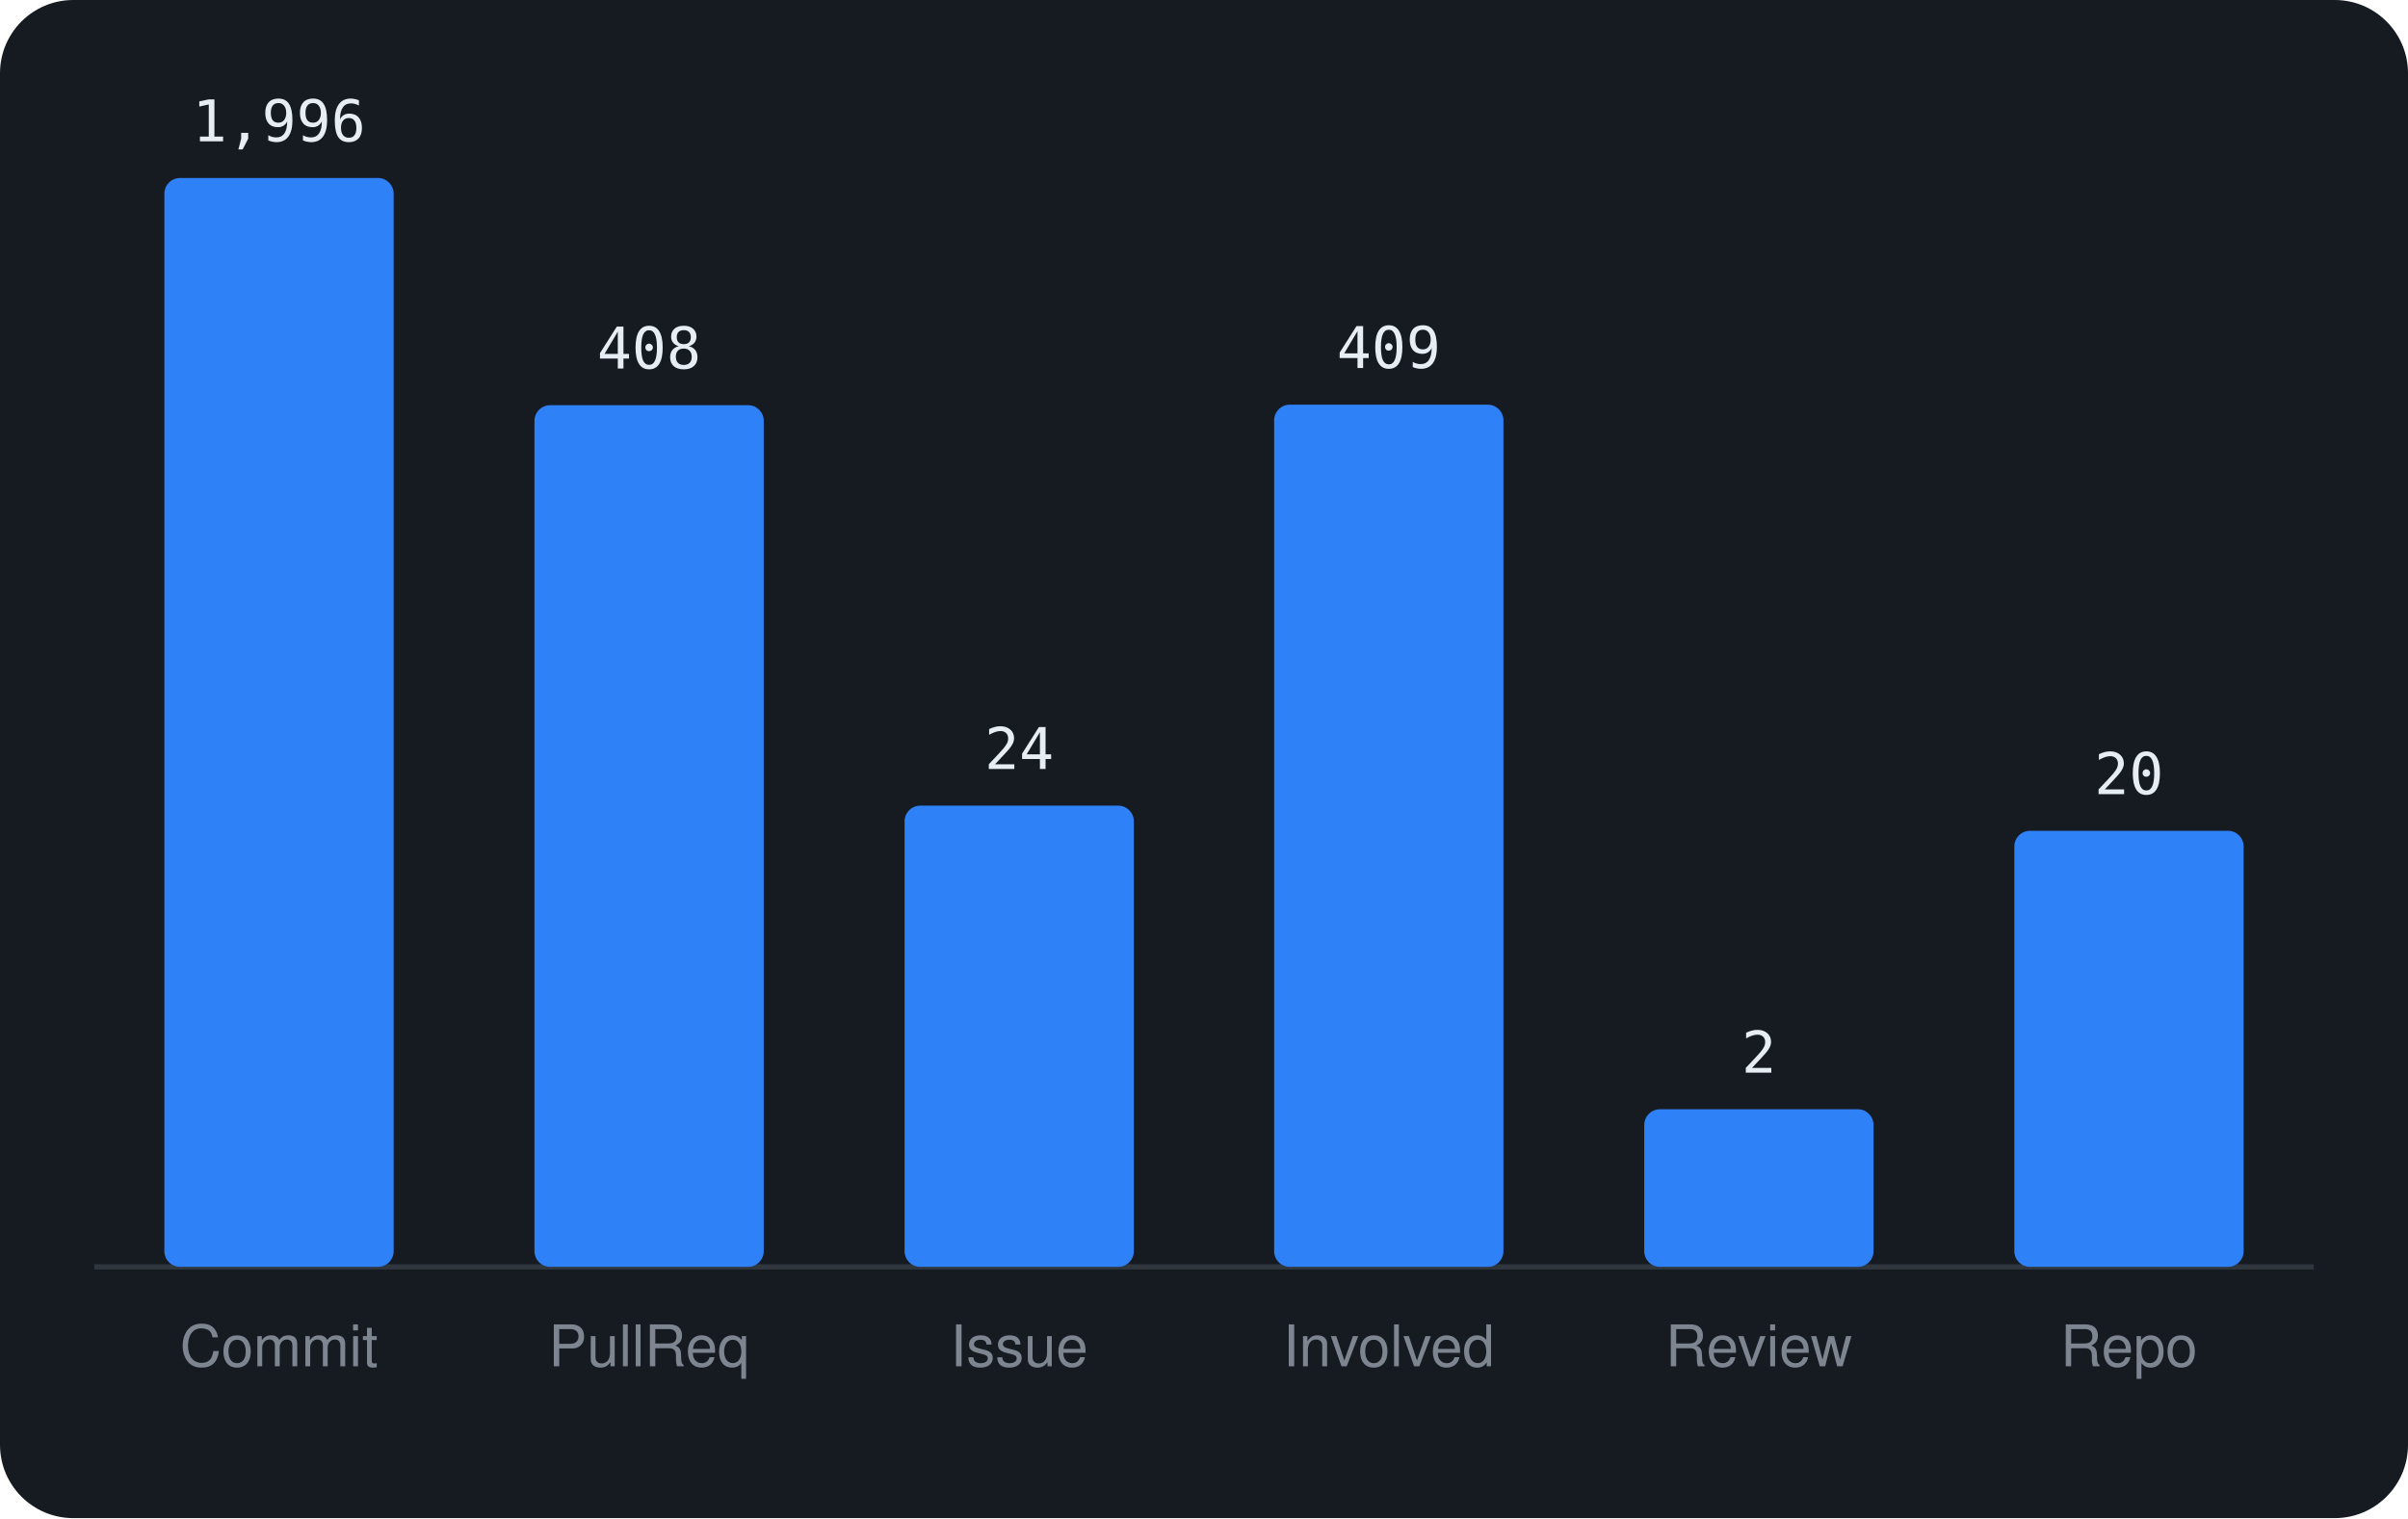
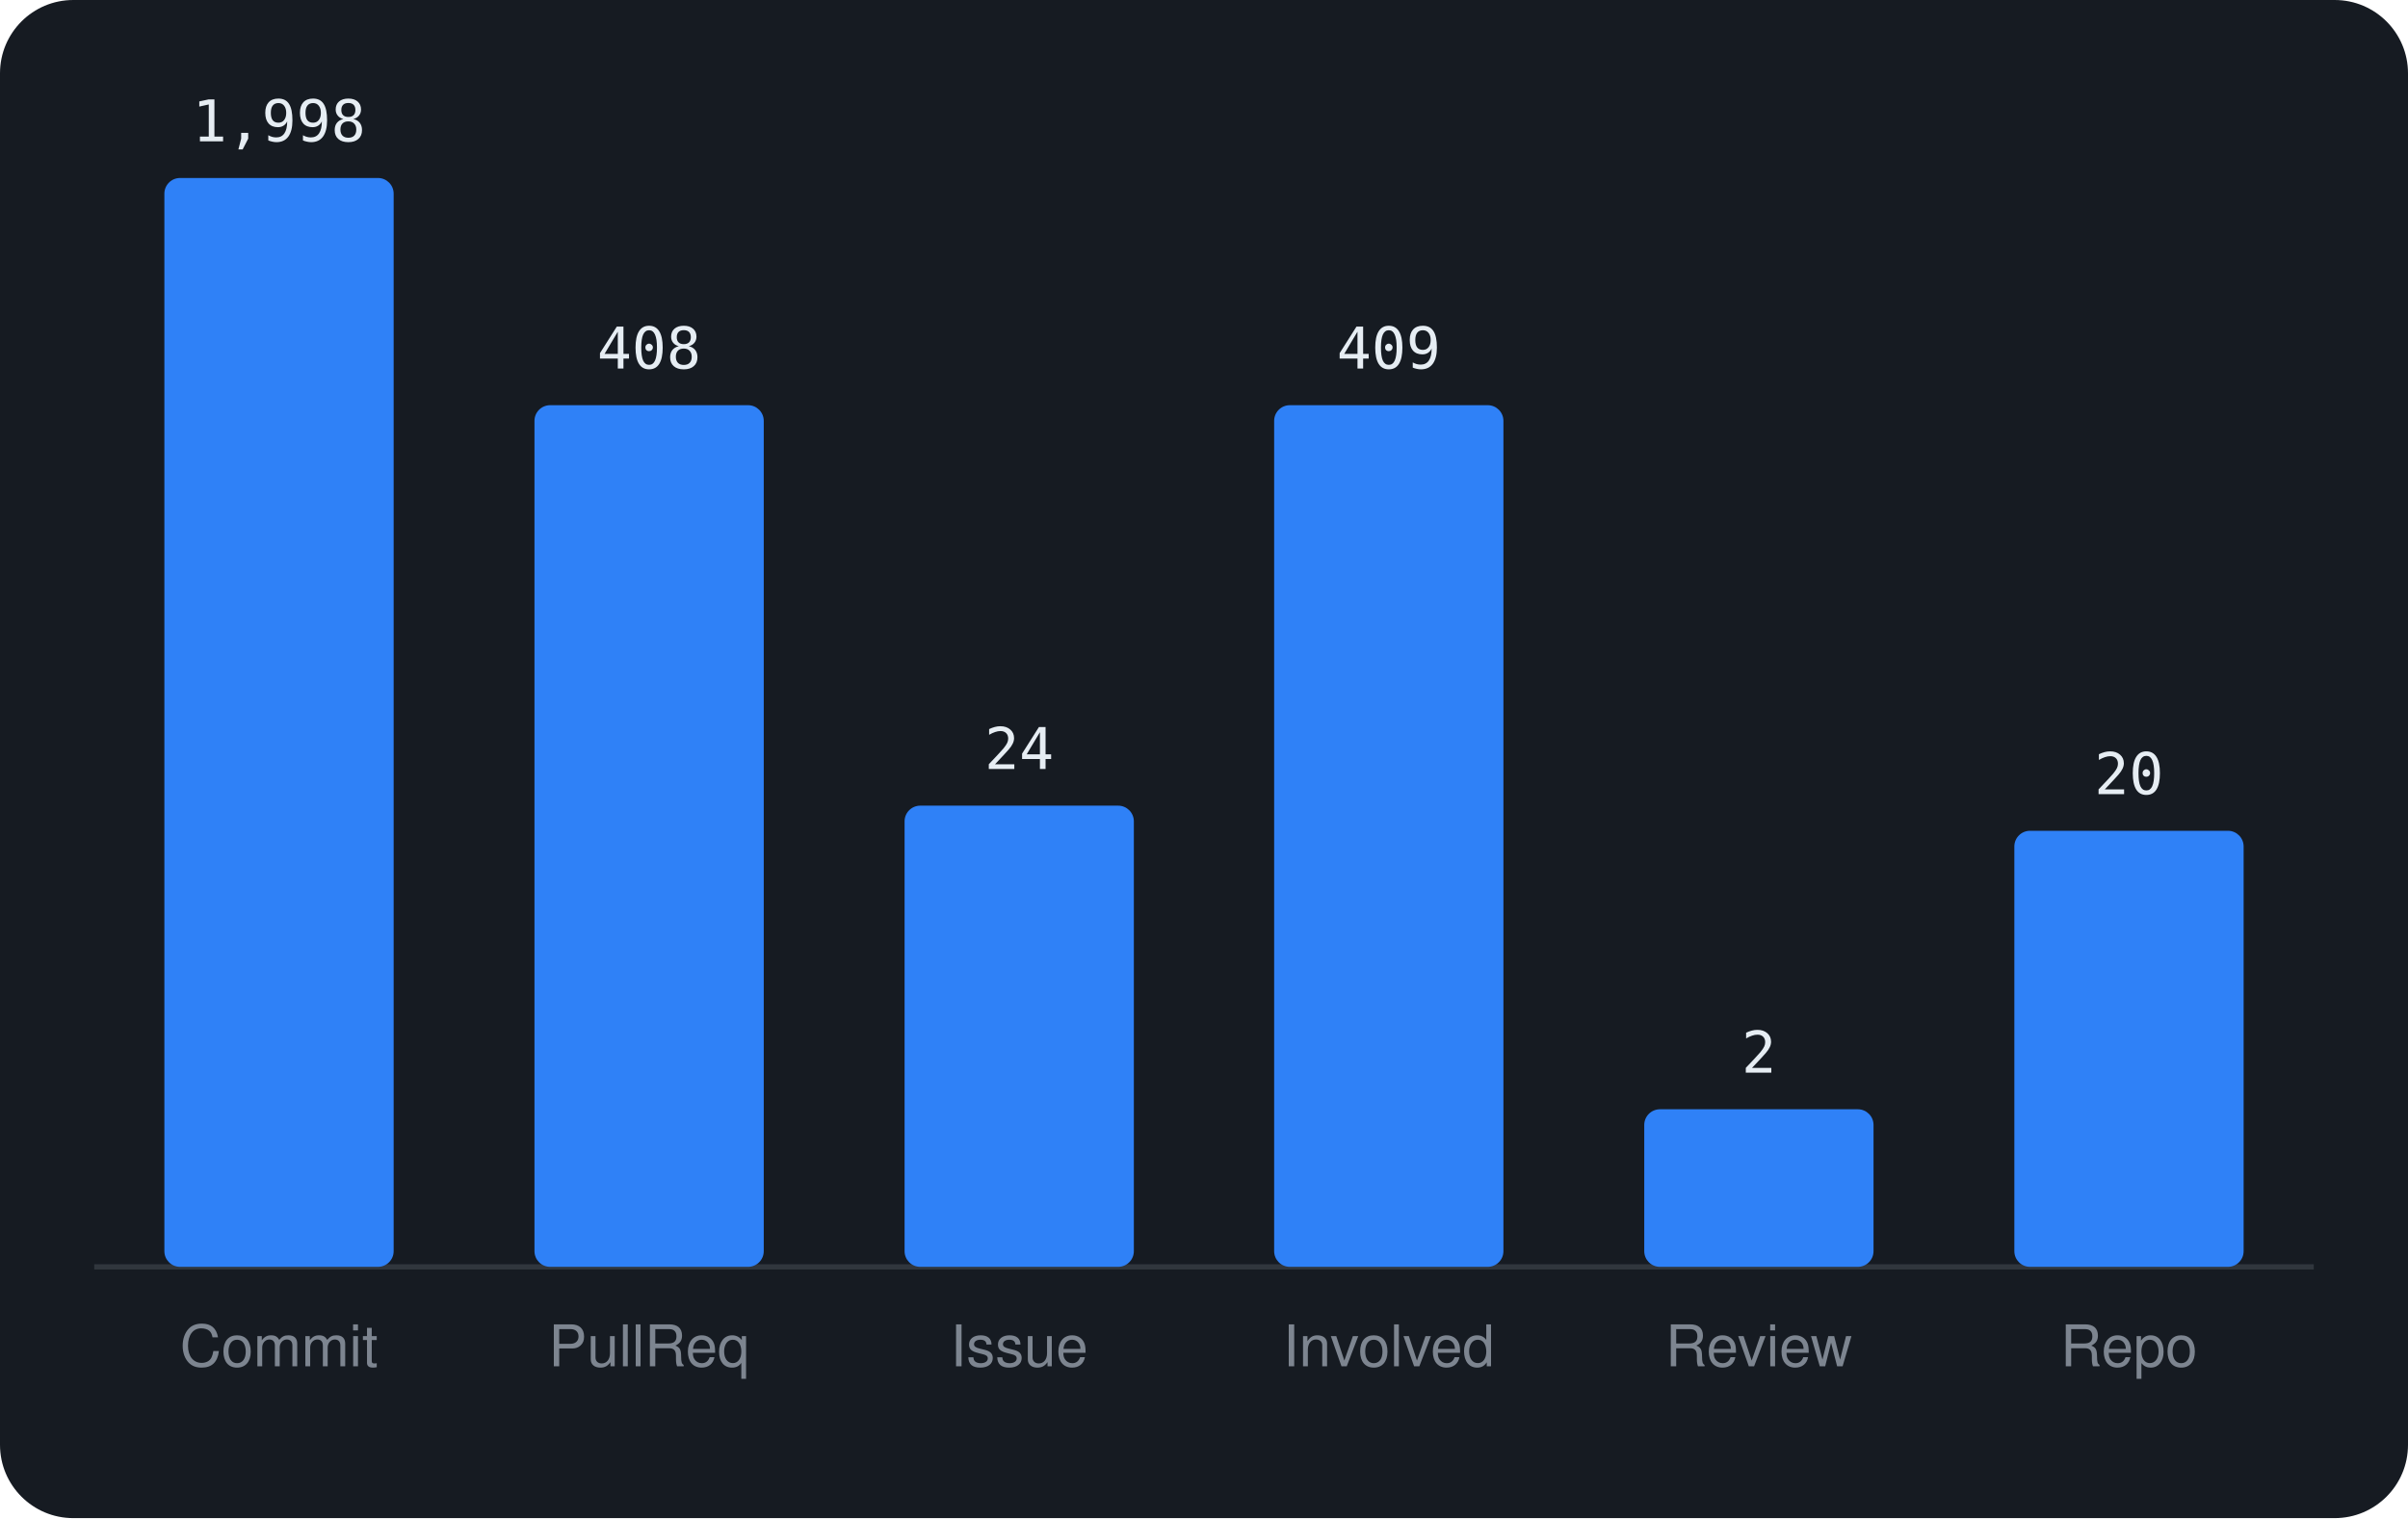
<svg xmlns="http://www.w3.org/2000/svg" viewBox="0 0 460 290" width="460" height="290" font-family="-apple-system,BlinkMacSystemFont,'Segoe UI',Helvetica,Arial,sans-serif">
  <rect width="460" height="290" rx="14" fill="#161b22" />
  <line x1="18" y1="242" x2="442" y2="242" stroke="#30363d" />
  <rect x="31.4" y="34.0" width="43.8" height="208.0" rx="3" fill="#2f81f7" />
-   <text x="53.3" y="27.0" text-anchor="middle" font-size="11" font-family="monospace" fill="#e6edf3">1,996</text>
+   <text x="53.3" y="27.0" text-anchor="middle" font-size="11" font-family="monospace" fill="#e6edf3">1,998</text>
  <text x="53.3" y="261" text-anchor="middle" font-size="11" fill="#7d8590">Commit</text>
  <rect x="102.1" y="77.4" width="43.8" height="164.6" rx="3" fill="#2f81f7" />
  <text x="124.0" y="70.4" text-anchor="middle" font-size="11" font-family="monospace" fill="#e6edf3">408</text>
  <text x="124.0" y="261" text-anchor="middle" font-size="11" fill="#7d8590">PullReq</text>
  <rect x="172.8" y="153.9" width="43.8" height="88.1" rx="3" fill="#2f81f7" />
  <text x="194.7" y="146.9" text-anchor="middle" font-size="11" font-family="monospace" fill="#e6edf3">24</text>
  <text x="194.7" y="261" text-anchor="middle" font-size="11" fill="#7d8590">Issue</text>
-   <rect x="243.4" y="77.3" width="43.8" height="164.7" rx="3" fill="#2f81f7" />
-   <text x="265.3" y="70.3" text-anchor="middle" font-size="11" font-family="monospace" fill="#e6edf3">409</text>
+   <rect x="243.4" y="77.4" width="43.8" height="164.6" rx="3" fill="#2f81f7" />
+   <text x="265.3" y="70.4" text-anchor="middle" font-size="11" font-family="monospace" fill="#e6edf3">409</text>
  <text x="265.3" y="261" text-anchor="middle" font-size="11" fill="#7d8590">Involved</text>
  <rect x="314.1" y="211.9" width="43.8" height="30.1" rx="3" fill="#2f81f7" />
  <text x="336.0" y="204.9" text-anchor="middle" font-size="11" font-family="monospace" fill="#e6edf3">2</text>
  <text x="336.0" y="261" text-anchor="middle" font-size="11" fill="#7d8590">Review</text>
  <rect x="384.8" y="158.7" width="43.8" height="83.3" rx="3" fill="#2f81f7" />
  <text x="406.7" y="151.7" text-anchor="middle" font-size="11" font-family="monospace" fill="#e6edf3">20</text>
  <text x="406.7" y="261" text-anchor="middle" font-size="11" fill="#7d8590">Repo</text>
</svg>
